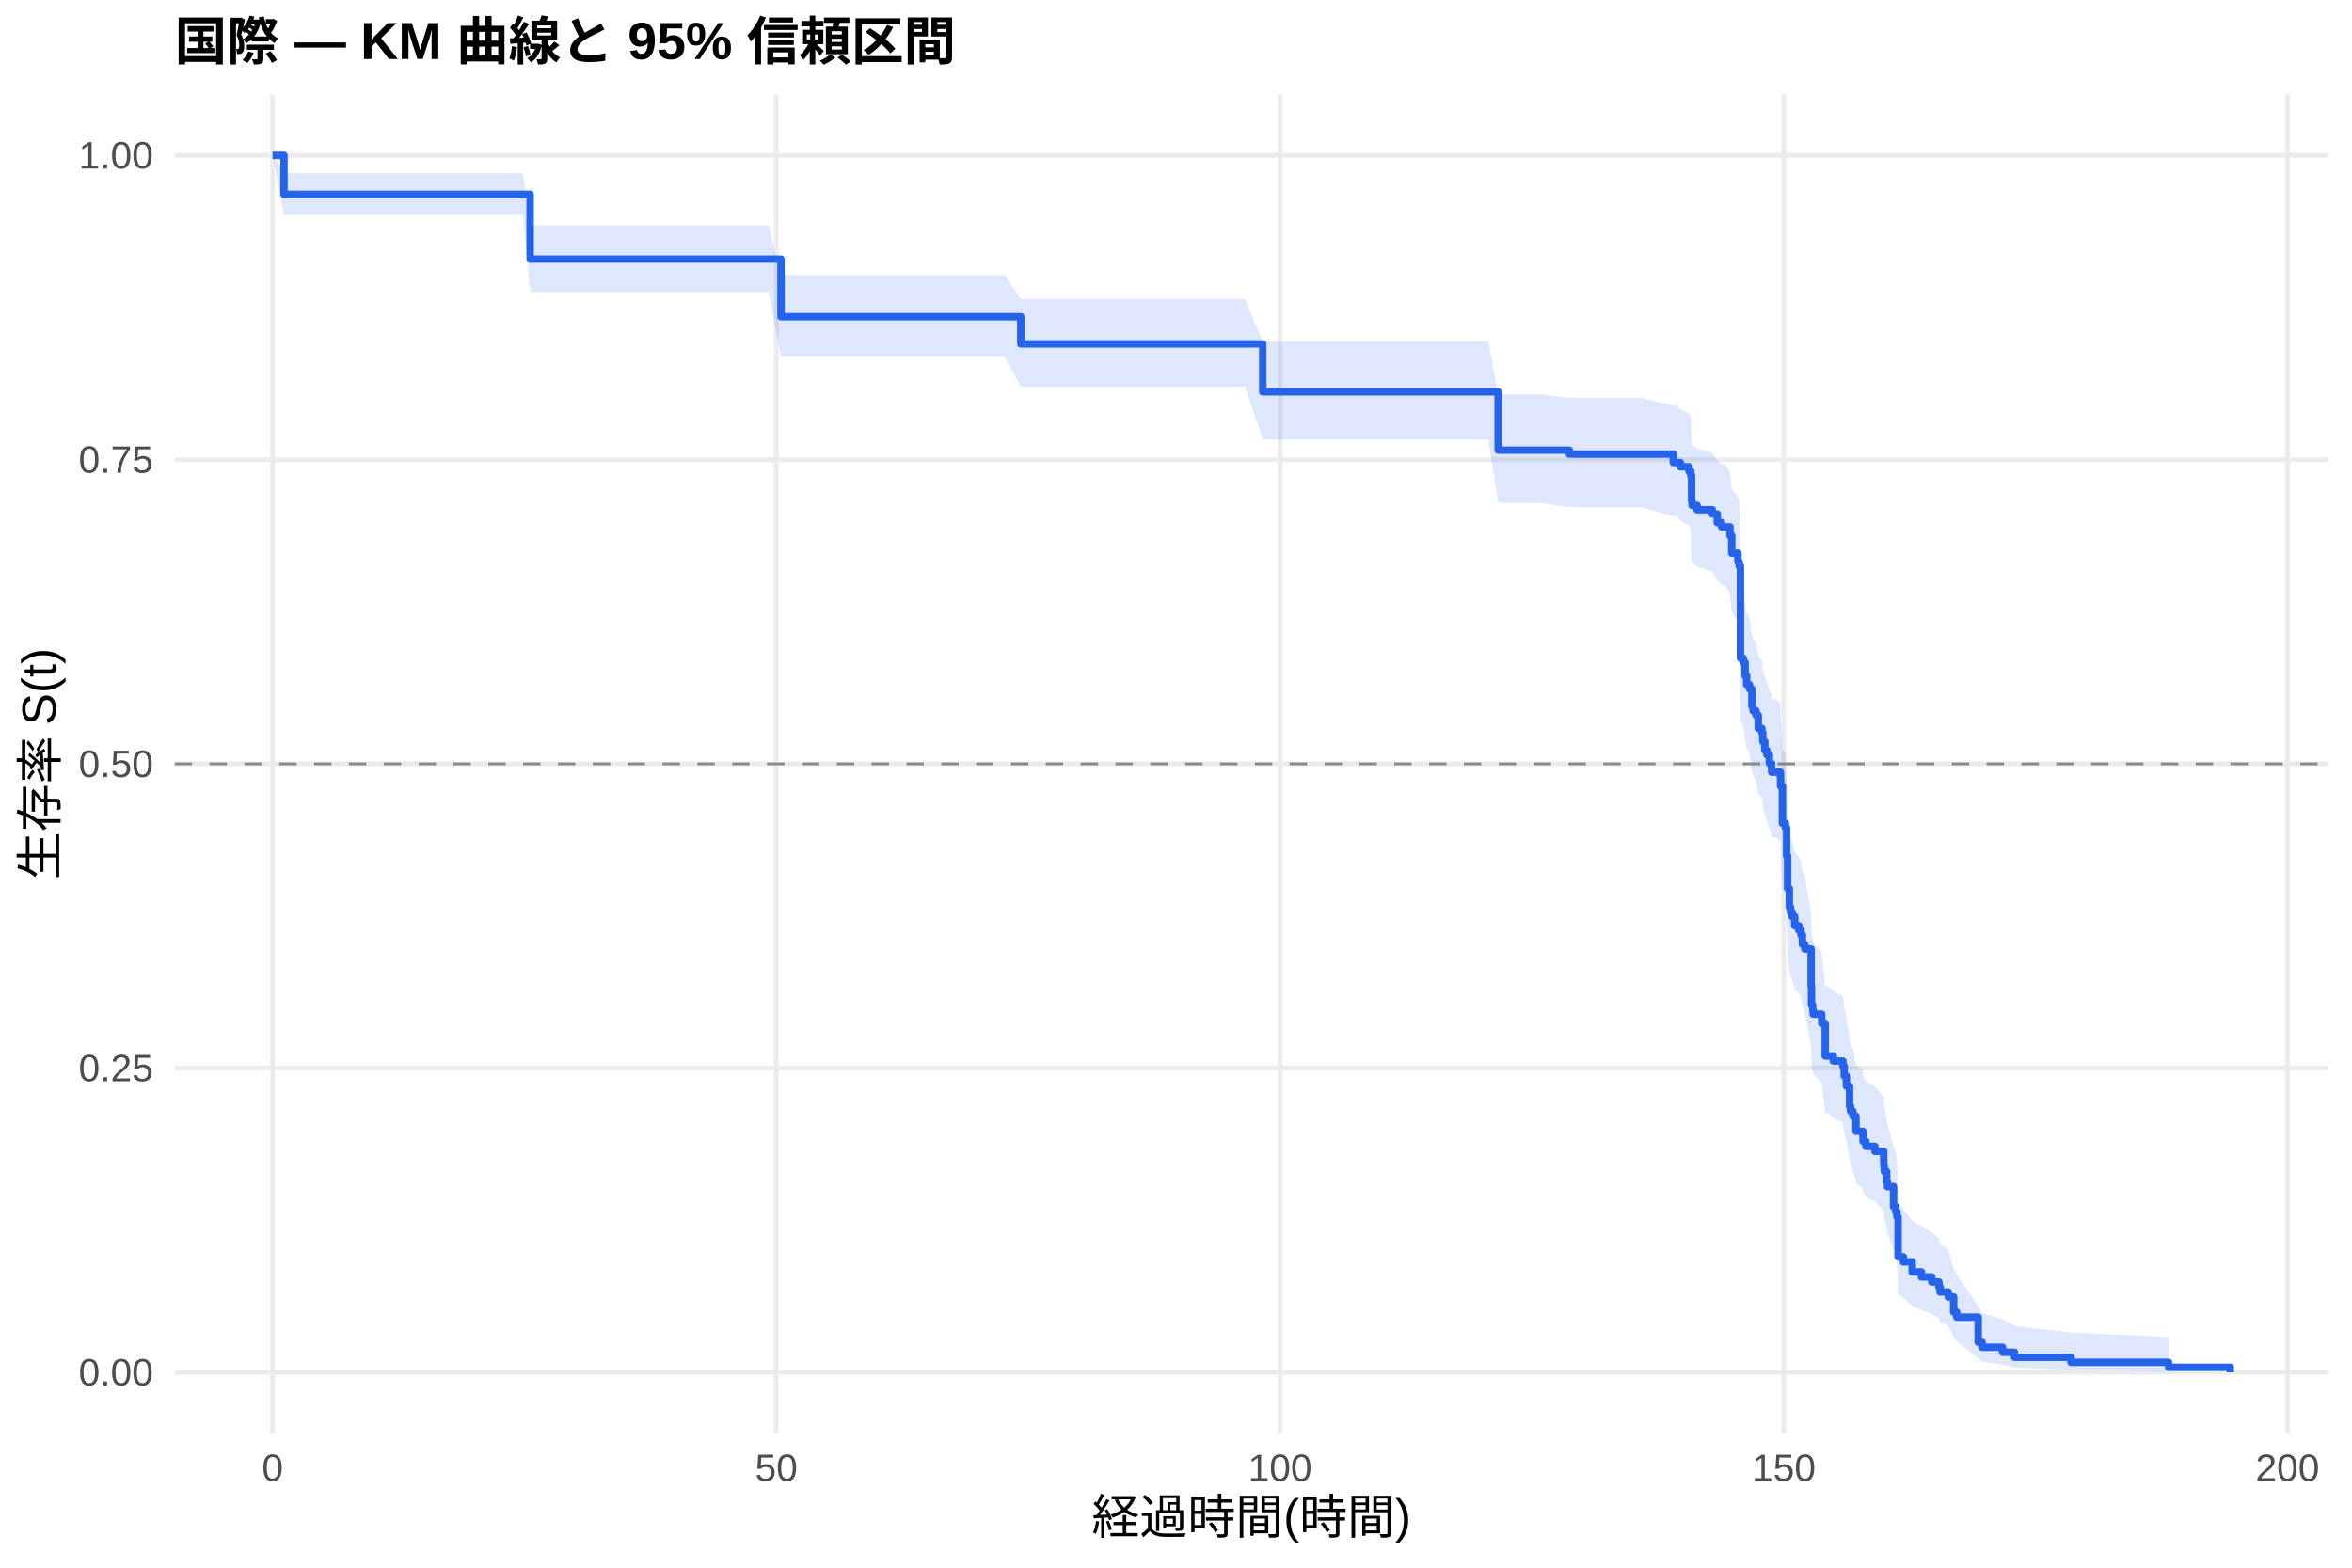
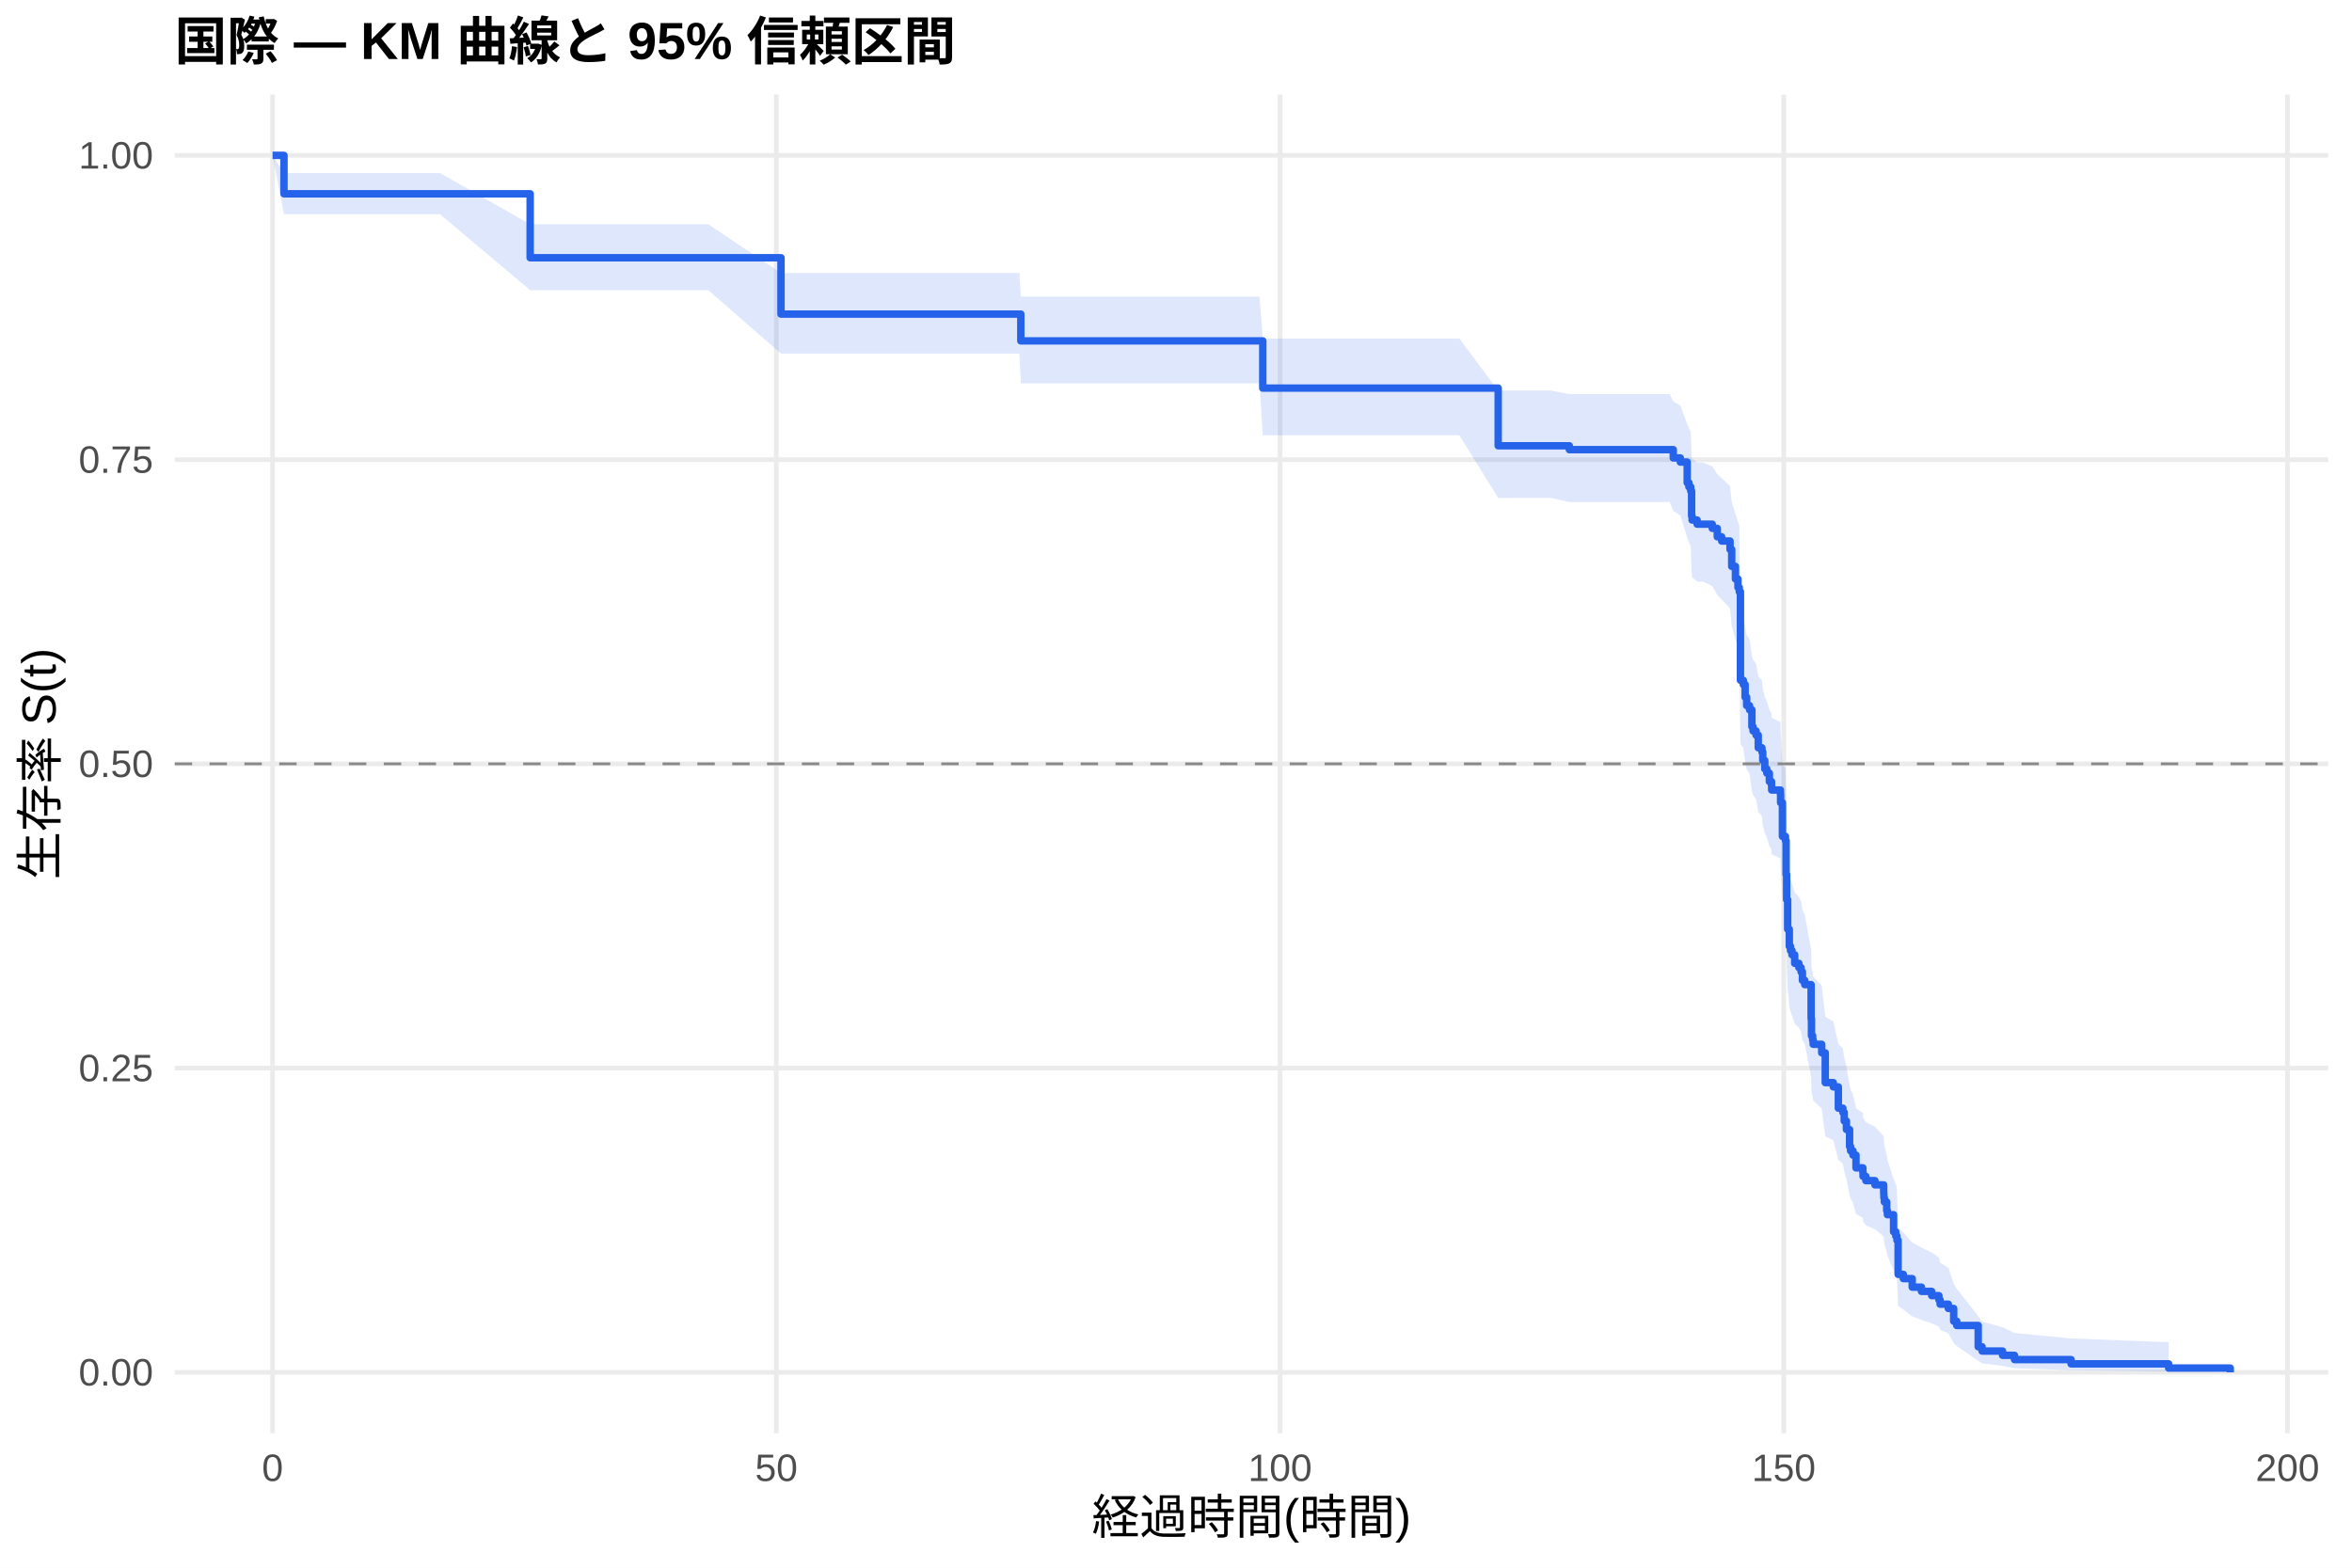
<svg xmlns="http://www.w3.org/2000/svg" width="540.00pt" height="360.00pt" viewBox="0 0 540.00 360.00">
  <g class="svglite">
    <defs>
      <style type="text/css">
    .svglite line, .svglite polyline, .svglite polygon, .svglite path, .svglite rect, .svglite circle {
      fill: none;
      stroke: #000000;
      stroke-linecap: round;
      stroke-linejoin: round;
      stroke-miterlimit: 10.00;
    }
    .svglite text {
      white-space: pre;
    }
    .svglite g.glyphgroup path {
      fill: inherit;
      stroke: none;
    }
  </style>
    </defs>
    <rect width="100%" height="100%" style="stroke: none; fill: #FFFFFF;" />
    <defs>
      <clipPath id="cpMC4wMHw1NDAuMDB8MC4wMHwzNjAuMDA=">
        <rect x="0.00" y="0.00" width="540.00" height="360.00" />
      </clipPath>
    </defs>
    <g clip-path="url(#cpMC4wMHw1NDAuMDB8MC4wMHwzNjAuMDA=)">
      <rect x="0" y="0.00" width="540.00" height="360.00" style="stroke-width: 1.07; stroke: none; fill: #FFFFFF;" />
    </g>
    <defs>
      <clipPath id="cpNDAuMTF8NTM0LjUyfDIxLjcxfDMyOS4xMg==">
        <rect x="40.11" y="21.71" width="494.41" height="307.41" />
      </clipPath>
    </defs>
    <g clip-path="url(#cpNDAuMTF8NTM0LjUyfDIxLjcxfDMyOS4xMg==)">
      <polyline points="40.11,315.14 534.52,315.14 " style="stroke-width: 1.07; stroke: #EBEBEB; stroke-linecap: butt;" />
      <polyline points="40.11,245.28 534.52,245.28 " style="stroke-width: 1.07; stroke: #EBEBEB; stroke-linecap: butt;" />
      <polyline points="40.11,175.41 534.52,175.41 " style="stroke-width: 1.07; stroke: #EBEBEB; stroke-linecap: butt;" />
      <polyline points="40.11,105.55 534.52,105.55 " style="stroke-width: 1.07; stroke: #EBEBEB; stroke-linecap: butt;" />
      <polyline points="40.11,35.68 534.52,35.68 " style="stroke-width: 1.07; stroke: #EBEBEB; stroke-linecap: butt;" />
      <polyline points="62.58,329.12 62.58,21.71 " style="stroke-width: 1.07; stroke: #EBEBEB; stroke-linecap: butt;" />
      <polyline points="178.24,329.12 178.24,21.71 " style="stroke-width: 1.07; stroke: #EBEBEB; stroke-linecap: butt;" />
      <polyline points="293.89,329.12 293.89,21.71 " style="stroke-width: 1.07; stroke: #EBEBEB; stroke-linecap: butt;" />
      <polyline points="409.54,329.12 409.54,21.71 " style="stroke-width: 1.07; stroke: #EBEBEB; stroke-linecap: butt;" />
      <polyline points="525.19,329.12 525.19,21.71 " style="stroke-width: 1.07; stroke: #EBEBEB; stroke-linecap: butt;" />
-       <polygon points="62.58,35.68 65.20,39.80 75.88,39.80 86.64,39.80 110.15,39.80 120.06,39.80 121.72,51.72 142.11,51.72 148.24,51.72 167.98,51.72 176.42,51.72 179.31,63.15 187.26,63.15 197.24,63.15 203.22,63.15 210.31,63.15 219.68,63.15 230.63,63.15 234.37,68.65 242.62,68.65 258.07,68.65 265.24,68.65 274.81,68.65 285.83,68.65 289.92,78.42 298.21,78.42 307.92,78.42 313.39,78.42 320.68,78.42 330.47,78.42 341.73,78.42 343.97,90.53 353.64,90.53 360.31,91.36 363.63,91.36 368.99,91.36 376.66,91.36 384.17,93.11 385.06,93.11 385.79,94.00 387.76,94.89 388.18,95.79 388.38,101.19 388.49,102.10 389.65,103.01 393.12,103.92 394.27,105.74 395.28,106.65 396.12,106.65 397.20,108.51 397.59,112.25 399.02,114.13 399.32,115.07 399.59,135.10 400.25,136.07 400.67,138.97 401.02,140.91 401.68,141.88 402.22,145.78 402.49,146.76 403.18,147.74 403.68,150.67 404.53,151.66 404.72,153.62 405.18,155.59 405.65,156.58 406.23,158.56 406.73,159.55 406.76,160.54 407.77,160.54 408.77,161.58 408.81,163.67 409.23,172.08 409.93,173.14 410.20,179.51 410.43,186.99 410.81,191.29 411.08,192.37 411.43,193.45 412.05,195.61 413.01,196.69 413.51,197.78 413.82,199.95 414.36,201.04 415.82,209.79 415.90,214.19 416.17,215.30 416.29,216.40 418.25,218.62 419.06,226.43 419.76,226.43 420.91,227.62 423.11,228.82 423.42,231.22 423.92,233.62 424.65,238.47 424.88,239.68 425.42,240.90 426.12,244.58 427.70,245.81 427.74,247.04 428.39,248.27 430.47,249.51 432.48,251.99 432.52,253.24 432.63,254.49 433.17,256.99 433.33,258.25 434.75,263.32 435.25,264.60 435.52,265.88 435.79,276.28 436.99,277.60 439.03,280.27 441.15,281.61 443.50,282.96 445.16,284.32 445.43,285.68 447.32,287.05 448.55,291.23 449.25,292.65 454.18,299.94 455.07,301.46 459.77,302.98 462.51,304.52 475.50,305.99 497.90,307.00 497.90,314.98 475.50,314.56 462.51,314.02 459.77,313.39 455.07,312.71 454.18,311.99 449.25,307.99 448.55,307.13 447.32,304.49 445.43,303.59 445.16,302.68 443.50,301.76 441.15,300.83 439.03,299.89 436.99,298.00 435.79,297.04 435.52,289.20 435.25,288.20 434.75,287.20 433.33,283.14 433.17,282.12 432.63,280.07 432.52,279.03 432.48,278.00 430.47,275.92 428.39,274.87 427.74,273.83 427.70,272.78 426.12,271.73 425.42,268.55 424.88,267.49 424.65,266.43 423.92,262.14 423.42,259.99 423.11,257.82 420.91,256.74 419.76,255.65 419.06,255.65 418.25,248.63 416.29,246.61 416.17,245.59 415.90,244.58 415.82,240.51 414.36,232.31 413.82,231.28 413.51,229.21 413.01,228.18 412.05,227.14 411.43,225.07 411.08,224.03 410.81,222.99 410.43,218.81 410.20,211.46 409.93,205.11 409.23,204.05 408.81,195.51 408.77,193.36 407.77,192.29 406.76,192.29 406.73,191.28 406.23,190.28 405.65,188.26 405.18,187.25 404.72,185.22 404.53,183.20 403.68,182.18 403.18,179.13 402.49,178.11 402.22,177.09 401.68,173.00 401.02,171.98 400.67,169.92 400.25,166.84 399.59,165.80 399.32,143.90 399.02,142.84 397.59,140.72 397.20,136.47 396.12,134.34 395.28,134.34 394.27,133.30 393.12,131.21 389.65,130.16 388.49,129.11 388.38,128.06 388.18,121.72 387.76,120.66 385.79,119.60 385.06,118.53 384.17,118.53 376.66,116.45 368.99,116.45 363.63,116.45 360.31,116.45 353.64,115.47 343.97,115.47 341.73,100.94 330.47,100.94 320.68,100.94 313.39,100.94 307.92,100.94 298.21,100.94 289.92,100.94 285.83,88.84 274.81,88.84 265.24,88.84 258.07,88.84 242.62,88.84 234.37,88.84 230.63,81.93 219.68,81.93 210.31,81.93 203.22,81.93 197.24,81.93 187.26,81.93 179.31,81.93 176.42,67.05 167.98,67.05 148.24,67.05 142.11,67.05 121.72,67.05 120.06,49.37 110.15,49.37 86.64,49.37 75.88,49.37 65.20,49.37 62.58,35.68 " style="stroke-width: 0.00; stroke: none; stroke-linecap: butt; fill: #2563EB; fill-opacity: 0.15;" />
-       <polyline points="62.58,35.68 65.20,39.80 75.88,39.80 86.64,39.80 110.15,39.80 120.06,39.80 121.72,51.72 142.11,51.72 148.24,51.72 167.98,51.72 176.42,51.72 179.31,63.15 187.26,63.15 197.24,63.15 203.22,63.15 210.31,63.15 219.68,63.15 230.63,63.15 234.37,68.65 242.62,68.65 258.07,68.65 265.24,68.65 274.81,68.65 285.83,68.65 289.92,78.42 298.21,78.42 307.92,78.42 313.39,78.42 320.68,78.42 330.47,78.42 341.73,78.42 343.97,90.53 353.64,90.53 360.31,91.36 363.63,91.36 368.99,91.36 376.66,91.36 384.17,93.11 385.06,93.11 385.79,94.00 387.76,94.89 388.18,95.79 388.38,101.19 388.49,102.10 389.65,103.01 393.12,103.92 394.27,105.74 395.28,106.65 396.12,106.65 397.20,108.51 397.59,112.25 399.02,114.13 399.32,115.07 399.59,135.10 400.25,136.07 400.67,138.97 401.02,140.91 401.68,141.88 402.22,145.78 402.49,146.76 403.18,147.74 403.68,150.67 404.53,151.66 404.72,153.62 405.18,155.59 405.65,156.58 406.23,158.56 406.73,159.55 406.76,160.54 407.77,160.54 408.77,161.58 408.81,163.67 409.23,172.08 409.93,173.14 410.20,179.51 410.43,186.99 410.81,191.29 411.08,192.37 411.43,193.45 412.05,195.61 413.01,196.69 413.51,197.78 413.82,199.95 414.36,201.04 415.82,209.79 415.90,214.19 416.17,215.30 416.29,216.40 418.25,218.62 419.06,226.43 419.76,226.43 420.91,227.62 423.11,228.82 423.42,231.22 423.92,233.62 424.65,238.47 424.88,239.68 425.42,240.90 426.12,244.58 427.70,245.81 427.74,247.04 428.39,248.27 430.47,249.51 432.48,251.99 432.52,253.24 432.63,254.49 433.17,256.99 433.33,258.25 434.75,263.32 435.25,264.60 435.52,265.88 435.79,276.28 436.99,277.60 439.03,280.27 441.15,281.61 443.50,282.96 445.16,284.32 445.43,285.68 447.32,287.05 448.55,291.23 449.25,292.65 454.18,299.94 455.07,301.46 459.77,302.98 462.51,304.52 475.50,305.99 497.90,307.00 " style="stroke-width: 1.07; stroke: none; stroke-linecap: butt;" />
-       <polyline points="497.90,314.98 475.50,314.56 462.51,314.02 459.77,313.39 455.07,312.71 454.18,311.99 449.25,307.99 448.55,307.13 447.32,304.49 445.43,303.59 445.16,302.68 443.50,301.76 441.15,300.83 439.03,299.89 436.99,298.00 435.79,297.04 435.52,289.20 435.25,288.20 434.75,287.20 433.33,283.14 433.17,282.12 432.63,280.07 432.52,279.03 432.48,278.00 430.47,275.92 428.39,274.87 427.74,273.83 427.70,272.78 426.12,271.73 425.42,268.55 424.88,267.49 424.65,266.43 423.92,262.14 423.42,259.99 423.11,257.82 420.91,256.74 419.76,255.65 419.06,255.65 418.25,248.63 416.29,246.61 416.17,245.59 415.90,244.58 415.82,240.51 414.36,232.31 413.82,231.28 413.51,229.21 413.01,228.18 412.05,227.14 411.43,225.07 411.08,224.03 410.81,222.99 410.43,218.81 410.20,211.46 409.93,205.11 409.23,204.05 408.81,195.51 408.77,193.36 407.77,192.29 406.76,192.29 406.73,191.28 406.23,190.28 405.65,188.26 405.18,187.25 404.72,185.22 404.53,183.20 403.68,182.18 403.18,179.13 402.49,178.11 402.22,177.09 401.68,173.00 401.02,171.98 400.67,169.92 400.25,166.84 399.59,165.80 399.32,143.90 399.02,142.84 397.59,140.72 397.20,136.47 396.12,134.34 395.28,134.34 394.27,133.30 393.12,131.21 389.65,130.16 388.49,129.11 388.38,128.06 388.18,121.72 387.76,120.66 385.79,119.60 385.06,118.53 384.17,118.53 376.66,116.45 368.99,116.45 363.63,116.45 360.31,116.45 353.64,115.47 343.97,115.47 341.73,100.94 330.47,100.94 320.68,100.94 313.39,100.94 307.92,100.94 298.21,100.94 289.92,100.94 285.83,88.84 274.81,88.84 265.24,88.84 258.07,88.84 242.62,88.84 234.37,88.84 230.63,81.93 219.68,81.93 210.31,81.93 203.22,81.93 197.24,81.93 187.26,81.93 179.31,81.93 176.42,67.05 167.98,67.05 148.24,67.05 142.11,67.05 121.72,67.05 120.06,49.37 110.15,49.37 86.64,49.37 75.88,49.37 65.20,49.37 62.58,35.68 " style="stroke-width: 1.07; stroke: none; stroke-linecap: butt;" />
-       <polyline points="62.58,35.68 65.20,35.68 65.20,44.63 75.88,44.63 75.88,44.63 86.64,44.63 86.64,44.63 110.15,44.63 110.15,44.63 120.06,44.63 120.06,44.63 121.72,44.63 121.72,59.50 142.11,59.50 142.11,59.50 148.24,59.50 148.24,59.50 167.98,59.50 167.98,59.50 176.42,59.50 176.42,59.50 179.31,59.50 179.31,72.72 187.26,72.72 187.26,72.72 197.24,72.72 197.24,72.72 203.22,72.72 203.22,72.72 210.31,72.72 210.31,72.72 219.68,72.72 219.68,72.72 230.63,72.72 230.63,72.72 234.37,72.72 234.37,78.96 242.62,78.96 242.62,78.96 258.07,78.96 258.07,78.96 265.24,78.96 265.24,78.96 274.81,78.96 274.81,78.96 285.83,78.96 285.83,78.96 289.92,78.96 289.92,89.96 298.21,89.96 298.21,89.96 307.92,89.96 307.92,89.96 313.39,89.96 313.39,89.96 320.68,89.96 320.68,89.96 330.47,89.96 330.47,89.96 341.73,89.96 341.73,89.96 343.97,89.96 343.97,103.37 353.64,103.37 353.64,103.37 360.31,103.37 360.31,104.28 363.63,104.28 363.63,104.28 368.99,104.28 368.99,104.28 376.66,104.28 376.66,104.28 384.17,104.28 384.17,106.21 385.06,106.21 385.06,106.21 385.79,106.21 385.79,107.19 387.76,107.19 387.76,108.18 388.18,108.18 388.18,109.16 388.38,109.16 388.38,115.08 388.49,115.08 388.49,116.06 389.65,116.06 389.65,117.05 393.12,117.05 393.12,118.03 394.27,118.03 394.27,120.00 395.28,120.00 395.28,120.99 396.12,120.99 396.12,120.99 397.20,120.99 397.20,123.00 397.59,123.00 397.59,127.03 399.02,127.03 399.02,129.04 399.32,129.04 399.32,130.04 399.59,130.04 399.59,151.17 400.25,151.17 400.25,152.17 400.67,152.17 400.67,155.19 401.02,155.19 401.02,157.20 401.68,157.20 401.68,158.21 402.22,158.21 402.22,162.23 402.49,162.23 402.49,163.24 403.18,163.24 403.18,164.25 403.68,164.25 403.68,167.26 404.53,167.26 404.53,168.27 404.72,168.27 404.72,170.28 405.18,170.28 405.18,172.29 405.65,172.29 405.65,173.30 406.23,173.30 406.23,175.31 406.73,175.31 406.73,176.32 406.76,176.32 406.76,177.32 407.77,177.32 407.77,177.32 408.77,177.32 408.77,178.39 408.81,178.39 408.81,180.53 409.23,180.53 409.23,189.08 409.93,189.08 409.93,190.14 410.20,190.14 410.20,196.55 410.43,196.55 410.43,204.03 410.81,204.03 410.81,208.31 411.08,208.31 411.08,209.38 411.43,209.38 411.43,210.44 412.05,210.44 412.05,212.58 413.01,212.58 413.01,213.65 413.51,213.65 413.51,214.72 413.82,214.72 413.82,216.85 414.36,216.85 414.36,217.92 415.82,217.92 415.82,226.47 415.90,226.47 415.90,230.74 416.17,230.74 416.17,231.81 416.29,231.81 416.29,232.88 418.25,232.88 418.25,235.02 419.06,235.02 419.06,242.49 419.76,242.49 419.76,242.49 420.91,242.49 420.91,243.65 423.11,243.65 423.11,244.80 423.42,244.80 423.42,247.11 423.92,247.11 423.92,249.41 424.65,249.41 424.65,254.03 424.88,254.03 424.88,255.18 425.42,255.18 425.42,256.33 426.12,256.33 426.12,259.79 427.70,259.79 427.70,260.94 427.74,260.94 427.74,262.10 428.39,262.10 428.39,263.25 430.47,263.25 430.47,264.40 432.48,264.40 432.48,266.71 432.52,266.71 432.52,267.86 432.63,267.86 432.63,269.02 433.17,269.02 433.17,271.32 433.33,271.32 433.33,272.48 434.75,272.48 434.75,277.09 435.25,277.09 435.25,278.24 435.52,278.24 435.52,279.40 435.79,279.40 435.79,288.62 436.99,288.62 436.99,289.77 439.03,289.77 439.03,292.08 441.15,292.08 441.15,293.23 443.50,293.23 443.50,294.39 445.16,294.39 445.16,295.54 445.43,295.54 445.43,296.69 447.32,296.69 447.32,297.85 448.55,297.85 448.55,301.30 449.25,301.30 449.25,302.46 454.18,302.46 454.18,308.22 455.07,308.22 455.07,309.38 459.77,309.38 459.77,310.53 462.51,310.53 462.51,311.68 475.50,311.68 475.50,312.84 497.90,312.84 497.90,313.99 512.05,313.99 512.05,315.14 " style="stroke-width: 1.71; stroke: #2563EB; stroke-linecap: butt;" />
+       <polygon points="62.58,35.68 65.20,39.74 76.96,39.74 90.26,39.74 101.02,39.74 121.72,51.51 124.53,51.51 134.44,51.51 156.49,51.51 162.62,51.51 179.31,62.70 182.36,62.70 190.80,62.70 201.64,62.70 211.62,62.70 217.60,62.70 224.69,62.70 234.06,62.70 234.37,68.12 245.01,68.12 256.99,68.12 272.45,68.12 279.62,68.12 289.18,68.12 289.92,77.74 300.21,77.74 312.59,77.74 322.30,77.74 327.77,77.74 335.06,77.74 343.97,89.69 344.85,89.69 356.11,89.69 360.31,90.51 368.02,90.51 378.01,90.51 383.36,90.51 384.17,92.23 385.79,93.10 387.37,97.43 387.76,98.30 388.18,99.17 388.38,104.44 388.49,105.32 389.65,106.20 391.04,106.20 393.12,107.10 394.27,108.90 395.28,109.80 397.20,111.61 397.59,115.24 398.44,117.98 399.02,119.81 399.32,120.72 399.59,140.19 400.25,141.12 400.67,143.94 401.02,145.82 401.68,146.77 402.22,150.54 402.49,151.49 403.18,152.44 403.68,155.29 404.53,156.24 404.72,158.15 405.18,160.05 405.65,161.01 406.23,162.92 406.73,163.88 406.76,164.84 408.77,165.80 408.81,167.72 409.23,175.44 409.93,176.41 410.08,184.20 410.20,190.07 410.43,196.97 410.50,196.97 410.81,200.96 411.08,201.96 411.43,202.96 412.05,204.97 413.01,205.97 413.51,206.97 413.82,208.99 414.36,210.00 415.82,218.10 415.90,222.18 416.17,223.20 416.29,224.23 418.25,226.28 419.06,233.49 420.91,234.53 422.07,239.73 423.11,240.77 423.42,242.86 423.92,244.96 424.65,249.18 424.88,250.24 425.42,251.30 426.12,254.49 427.70,255.55 427.74,256.62 428.39,257.69 430.47,258.77 432.48,260.92 432.52,262.00 432.63,263.08 433.17,265.25 433.33,266.34 434.75,270.72 435.25,271.82 435.52,272.93 435.79,281.89 436.99,283.03 439.03,285.32 441.15,286.48 443.50,287.64 445.16,288.80 445.43,289.97 447.32,291.15 448.55,294.74 449.25,295.95 454.18,302.20 455.07,303.49 459.77,304.79 462.51,306.10 475.50,307.36 497.90,308.22 497.90,315.00 475.50,314.65 462.51,314.19 459.77,313.66 455.07,313.09 454.18,312.48 449.25,309.11 448.55,308.39 447.32,306.17 445.43,305.41 445.16,304.64 443.50,303.87 441.15,303.09 439.03,302.30 436.99,300.72 435.79,299.91 435.52,293.35 435.25,292.52 434.75,291.68 433.33,288.29 433.17,287.44 432.63,285.73 432.52,284.87 432.48,284.00 430.47,282.27 428.39,281.40 427.74,280.53 427.70,279.66 426.12,278.79 425.42,276.15 424.88,275.27 424.65,274.38 423.92,270.83 423.42,269.04 423.11,267.25 422.07,266.35 420.91,261.84 419.06,260.94 418.25,254.56 416.29,252.72 416.17,251.80 415.90,250.88 415.82,247.19 414.36,239.76 413.82,238.82 413.51,236.95 413.01,236.02 412.05,235.08 411.43,233.20 411.08,232.26 410.81,231.31 410.50,227.54 410.43,227.54 410.20,220.96 410.08,215.29 409.93,207.68 409.23,206.72 408.81,199.05 408.77,197.13 406.76,196.16 406.73,195.20 406.23,194.23 405.65,192.30 405.18,191.33 404.72,189.39 404.53,187.44 403.68,186.47 403.18,183.55 402.49,182.57 402.22,181.59 401.68,177.68 401.02,176.69 400.67,174.73 400.25,171.77 399.59,170.78 399.32,149.84 399.02,148.83 398.44,146.81 397.59,143.77 397.20,139.71 395.28,137.66 394.27,136.64 393.12,134.60 391.04,133.57 389.65,133.57 388.49,132.57 388.38,131.56 388.18,125.50 387.76,124.48 387.37,123.47 385.79,118.37 384.17,117.34 383.36,115.29 378.01,115.29 368.02,115.29 360.31,115.29 356.11,114.33 344.85,114.33 343.97,114.33 335.06,99.96 327.77,99.96 322.30,99.96 312.59,99.96 300.21,99.96 289.92,99.96 289.18,88.02 279.62,88.02 272.45,88.02 256.99,88.02 245.01,88.02 234.37,88.02 234.06,81.20 224.69,81.20 217.60,81.20 211.62,81.20 201.64,81.20 190.80,81.20 182.36,81.20 179.31,81.20 162.62,66.64 156.49,66.64 134.44,66.64 124.53,66.64 121.72,66.64 101.02,49.18 90.26,49.18 76.96,49.18 65.20,49.18 62.58,35.68 " style="stroke-width: 0.00; stroke: none; stroke-linecap: butt; fill: #2563EB; fill-opacity: 0.15;" />
+       <polyline points="62.58,35.68 65.20,39.74 76.96,39.74 90.26,39.74 101.02,39.74 121.72,51.51 124.53,51.51 134.44,51.51 156.49,51.51 162.62,51.51 179.31,62.70 182.36,62.70 190.80,62.70 201.64,62.70 211.62,62.70 217.60,62.70 224.69,62.70 234.06,62.70 234.37,68.12 245.01,68.12 256.99,68.12 272.45,68.12 279.62,68.12 289.18,68.12 289.92,77.74 300.21,77.74 312.59,77.74 322.30,77.74 327.77,77.74 335.06,77.74 343.97,89.69 344.85,89.69 356.11,89.69 360.31,90.51 368.02,90.51 378.01,90.51 383.36,90.51 384.17,92.23 385.79,93.10 387.37,97.43 387.76,98.30 388.18,99.17 388.38,104.44 388.49,105.32 389.65,106.20 391.04,106.20 393.12,107.10 394.27,108.90 395.28,109.80 397.20,111.61 397.59,115.24 398.44,117.98 399.02,119.81 399.32,120.72 399.59,140.19 400.25,141.12 400.67,143.94 401.02,145.82 401.68,146.77 402.22,150.54 402.49,151.49 403.18,152.44 403.68,155.29 404.53,156.24 404.72,158.15 405.18,160.05 405.65,161.01 406.23,162.92 406.73,163.88 406.76,164.84 408.77,165.80 408.81,167.72 409.23,175.44 409.93,176.41 410.08,184.20 410.20,190.07 410.43,196.97 410.50,196.97 410.81,200.96 411.08,201.96 411.43,202.96 412.05,204.97 413.01,205.97 413.51,206.97 413.82,208.99 414.36,210.00 415.82,218.10 415.90,222.18 416.17,223.20 416.29,224.23 418.25,226.28 419.06,233.49 420.91,234.53 422.07,239.73 423.11,240.77 423.42,242.86 423.92,244.96 424.65,249.18 424.88,250.24 425.42,251.30 426.12,254.49 427.70,255.55 427.74,256.62 428.39,257.69 430.47,258.77 432.48,260.92 432.52,262.00 432.63,263.08 433.17,265.25 433.33,266.34 434.75,270.72 435.25,271.82 435.52,272.93 435.79,281.89 436.99,283.03 439.03,285.32 441.15,286.48 443.50,287.64 445.16,288.80 445.43,289.97 447.32,291.15 448.55,294.74 449.25,295.95 454.18,302.20 455.07,303.49 459.77,304.79 462.51,306.10 475.50,307.36 497.90,308.22 " style="stroke-width: 1.07; stroke: none; stroke-linecap: butt;" />
+       <polyline points="497.90,315.00 475.50,314.65 462.51,314.19 459.77,313.66 455.07,313.09 454.18,312.48 449.25,309.11 448.55,308.39 447.32,306.17 445.43,305.41 445.16,304.64 443.50,303.87 441.15,303.09 439.03,302.30 436.99,300.72 435.79,299.91 435.52,293.35 435.25,292.52 434.75,291.68 433.33,288.29 433.17,287.44 432.63,285.73 432.52,284.87 432.48,284.00 430.47,282.27 428.39,281.40 427.74,280.53 427.70,279.66 426.12,278.79 425.42,276.15 424.88,275.27 424.65,274.38 423.92,270.83 423.42,269.04 423.11,267.25 422.07,266.35 420.91,261.84 419.06,260.94 418.25,254.56 416.29,252.72 416.17,251.80 415.90,250.88 415.82,247.19 414.36,239.76 413.82,238.82 413.51,236.95 413.01,236.02 412.05,235.08 411.43,233.20 411.08,232.26 410.81,231.31 410.50,227.54 410.43,227.54 410.20,220.96 410.08,215.29 409.93,207.68 409.23,206.72 408.81,199.05 408.77,197.13 406.76,196.16 406.73,195.20 406.23,194.23 405.65,192.30 405.18,191.33 404.72,189.39 404.53,187.44 403.68,186.47 403.18,183.55 402.49,182.57 402.22,181.59 401.68,177.68 401.02,176.69 400.67,174.73 400.25,171.77 399.59,170.78 399.32,149.84 399.02,148.83 398.44,146.81 397.59,143.77 397.20,139.71 395.28,137.66 394.27,136.64 393.12,134.60 391.04,133.57 389.65,133.57 388.49,132.57 388.38,131.56 388.18,125.50 387.76,124.48 387.37,123.47 385.79,118.37 384.17,117.34 383.36,115.29 378.01,115.29 368.02,115.29 360.31,115.29 356.11,114.33 344.85,114.33 343.97,114.33 335.06,99.96 327.77,99.96 322.30,99.96 312.59,99.96 300.21,99.96 289.92,99.96 289.18,88.02 279.62,88.02 272.45,88.02 256.99,88.02 245.01,88.02 234.37,88.02 234.06,81.20 224.69,81.20 217.60,81.20 211.62,81.20 201.64,81.20 190.80,81.20 182.36,81.20 179.31,81.20 162.62,66.64 156.49,66.64 134.44,66.64 124.53,66.64 121.72,66.64 101.02,49.18 90.26,49.18 76.96,49.18 65.20,49.18 62.58,35.68 " style="stroke-width: 1.07; stroke: none; stroke-linecap: butt;" />
+       <polyline points="62.58,35.68 65.20,35.68 65.20,44.50 76.96,44.50 76.96,44.50 90.26,44.50 90.26,44.50 101.02,44.50 101.02,44.50 121.72,44.50 121.72,59.19 124.53,59.19 124.53,59.19 134.44,59.19 134.44,59.19 156.49,59.19 156.49,59.19 162.62,59.19 162.62,59.19 179.31,59.19 179.31,72.13 182.36,72.13 182.36,72.13 190.80,72.13 190.80,72.13 201.64,72.13 201.64,72.13 211.62,72.13 211.62,72.13 217.60,72.13 217.60,72.13 224.69,72.13 224.69,72.13 234.06,72.13 234.06,72.13 234.37,72.13 234.37,78.28 245.01,78.28 245.01,78.28 256.99,78.28 256.99,78.28 272.45,78.28 272.45,78.28 279.62,78.28 279.62,78.28 289.18,78.28 289.18,78.28 289.92,78.28 289.92,89.12 300.21,89.12 300.21,89.12 312.59,89.12 312.59,89.12 322.30,89.12 322.30,89.12 327.77,89.12 327.77,89.12 335.06,89.12 335.06,89.12 343.97,89.12 343.97,102.37 344.85,102.37 344.85,102.37 356.11,102.37 356.11,102.37 360.31,102.37 360.31,103.26 368.02,103.26 368.02,103.26 378.01,103.26 378.01,103.26 383.36,103.26 383.36,103.26 384.17,103.26 384.17,105.16 385.79,105.16 385.79,106.11 387.37,106.11 387.37,110.86 387.76,110.86 387.76,111.81 388.18,111.81 388.18,112.76 388.38,112.76 388.38,118.47 388.49,118.47 388.49,119.42 389.65,119.42 389.65,120.37 391.04,120.37 391.04,120.37 393.12,120.37 393.12,121.33 394.27,121.33 394.27,123.27 395.28,123.27 395.28,124.24 397.20,124.24 397.20,126.18 397.59,126.18 397.59,130.06 398.44,130.06 398.44,132.96 399.02,132.96 399.02,134.90 399.32,134.90 399.32,135.87 399.59,135.87 399.59,156.22 400.25,156.22 400.25,157.19 400.67,157.19 400.67,160.10 401.02,160.10 401.02,162.03 401.68,162.03 401.68,163.00 402.22,163.00 402.22,166.88 402.49,166.88 402.49,167.85 403.18,167.85 403.18,168.82 403.68,168.82 403.68,171.72 404.53,171.72 404.53,172.69 404.72,172.69 404.72,174.63 405.18,174.63 405.18,176.57 405.65,176.57 405.65,177.54 406.23,177.54 406.23,179.48 406.73,179.48 406.73,180.45 406.76,180.45 406.76,181.42 408.77,181.42 408.77,182.38 408.81,182.38 408.81,184.32 409.23,184.32 409.23,192.07 409.93,192.07 409.93,193.04 410.08,193.04 410.08,200.80 410.20,200.80 410.20,206.61 410.43,206.61 410.43,213.39 410.50,213.39 410.50,213.39 410.81,213.39 410.81,217.31 411.08,217.31 411.08,218.29 411.43,218.29 411.43,219.26 412.05,219.26 412.05,221.22 413.01,221.22 413.01,222.20 413.51,222.20 413.51,223.18 413.82,223.18 413.82,225.13 414.36,225.13 414.36,226.11 415.82,226.11 415.82,233.94 415.90,233.94 415.90,237.85 416.17,237.85 416.17,238.83 416.29,238.83 416.29,239.81 418.25,239.81 418.25,241.77 419.06,241.77 419.06,248.61 420.91,248.61 420.91,249.59 422.07,249.59 422.07,254.48 423.11,254.48 423.11,255.46 423.42,255.46 423.42,257.42 423.92,257.42 423.92,259.38 424.65,259.38 424.65,263.29 424.88,263.29 424.88,264.27 425.42,264.27 425.42,265.25 426.12,265.25 426.12,268.18 427.70,268.18 427.70,269.16 427.74,269.16 427.74,270.14 428.39,270.14 428.39,271.12 430.47,271.12 430.47,272.09 432.48,272.09 432.48,274.05 432.52,274.05 432.52,275.03 432.63,275.03 432.63,276.01 433.17,276.01 433.17,277.97 433.33,277.97 433.33,278.94 434.75,278.94 434.75,282.86 435.25,282.86 435.25,283.84 435.52,283.84 435.52,284.81 435.79,284.81 435.79,292.64 436.99,292.64 436.99,293.62 439.03,293.62 439.03,295.58 441.15,295.58 441.15,296.55 443.50,296.55 443.50,297.53 445.16,297.53 445.16,298.51 445.43,298.51 445.43,299.49 447.32,299.49 447.32,300.47 448.55,300.47 448.55,303.40 449.25,303.40 449.25,304.38 454.18,304.38 454.18,309.27 455.07,309.27 455.07,310.25 459.77,310.25 459.77,311.23 462.51,311.23 462.51,312.21 475.50,312.21 475.50,313.19 497.90,313.19 497.90,314.16 512.05,314.16 512.05,315.14 " style="stroke-width: 1.71; stroke: #2563EB; stroke-linecap: butt;" />
      <line x1="40.11" y1="175.41" x2="534.52" y2="175.41" style="stroke-width: 0.64; stroke: #888888; stroke-dasharray: 4.00,4.00; stroke-linecap: butt;" />
    </g>
    <g clip-path="url(#cpMC4wMHw1NDAuMDB8MC4wMHwzNjAuMDA=)">
      <text x="35.18" y="318.17" text-anchor="end" style="font-size: 8.80px;fill: #4D4D4D; font-family: &quot;Liberation Sans&quot;;" textLength="17.11px" lengthAdjust="spacingAndGlyphs">0.00</text>
      <text x="35.18" y="248.30" text-anchor="end" style="font-size: 8.80px;fill: #4D4D4D; font-family: &quot;Liberation Sans&quot;;" textLength="17.11px" lengthAdjust="spacingAndGlyphs">0.25</text>
      <text x="35.18" y="178.44" text-anchor="end" style="font-size: 8.80px;fill: #4D4D4D; font-family: &quot;Liberation Sans&quot;;" textLength="17.11px" lengthAdjust="spacingAndGlyphs">0.50</text>
      <text x="35.18" y="108.57" text-anchor="end" style="font-size: 8.80px;fill: #4D4D4D; font-family: &quot;Liberation Sans&quot;;" textLength="17.11px" lengthAdjust="spacingAndGlyphs">0.75</text>
      <text x="35.18" y="38.71" text-anchor="end" style="font-size: 8.80px;fill: #4D4D4D; font-family: &quot;Liberation Sans&quot;;" textLength="17.11px" lengthAdjust="spacingAndGlyphs">1.00</text>
      <text x="62.58" y="340.10" text-anchor="middle" style="font-size: 8.80px;fill: #4D4D4D; font-family: &quot;Liberation Sans&quot;;" textLength="4.89px" lengthAdjust="spacingAndGlyphs">0</text>
      <text x="178.24" y="340.10" text-anchor="middle" style="font-size: 8.80px;fill: #4D4D4D; font-family: &quot;Liberation Sans&quot;;" textLength="9.78px" lengthAdjust="spacingAndGlyphs">50</text>
      <text x="293.89" y="340.10" text-anchor="middle" style="font-size: 8.80px;fill: #4D4D4D; font-family: &quot;Liberation Sans&quot;;" textLength="14.67px" lengthAdjust="spacingAndGlyphs">100</text>
      <text x="409.54" y="340.10" text-anchor="middle" style="font-size: 8.80px;fill: #4D4D4D; font-family: &quot;Liberation Sans&quot;;" textLength="14.67px" lengthAdjust="spacingAndGlyphs">150</text>
      <text x="525.19" y="340.10" text-anchor="middle" style="font-size: 8.80px;fill: #4D4D4D; font-family: &quot;Liberation Sans&quot;;" textLength="14.67px" lengthAdjust="spacingAndGlyphs">200</text>
      <text x="287.32" y="352.24" text-anchor="middle" style="font-size: 11.00px; font-family: &quot;Liberation Sans&quot;;" textLength="73.31px" lengthAdjust="spacingAndGlyphs">経過時間(時間)</text>
      <text transform="translate(13.05,175.41) rotate(-90)" text-anchor="middle" style="font-size: 11.00px; font-family: &quot;Liberation Sans&quot;;" textLength="53.78px" lengthAdjust="spacingAndGlyphs">生存率 S(t)</text>
      <text x="40.11" y="13.74" style="font-size: 12.00px; font-weight: bold; font-family: &quot;Liberation Sans&quot;;" textLength="179.33px" lengthAdjust="spacingAndGlyphs">国際 — KM 曲線と 95% 信頼区間</text>
    </g>
  </g>
</svg>
